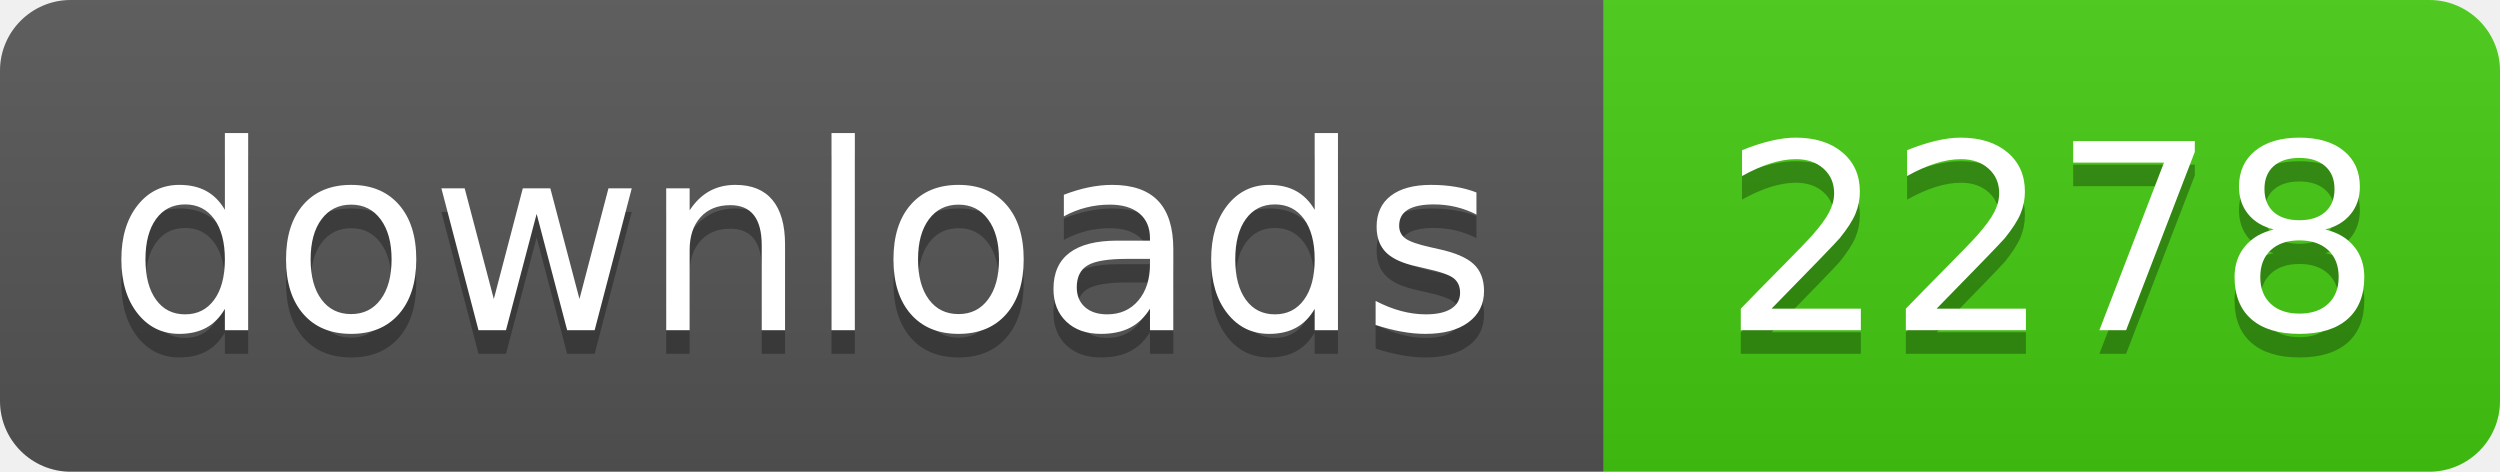
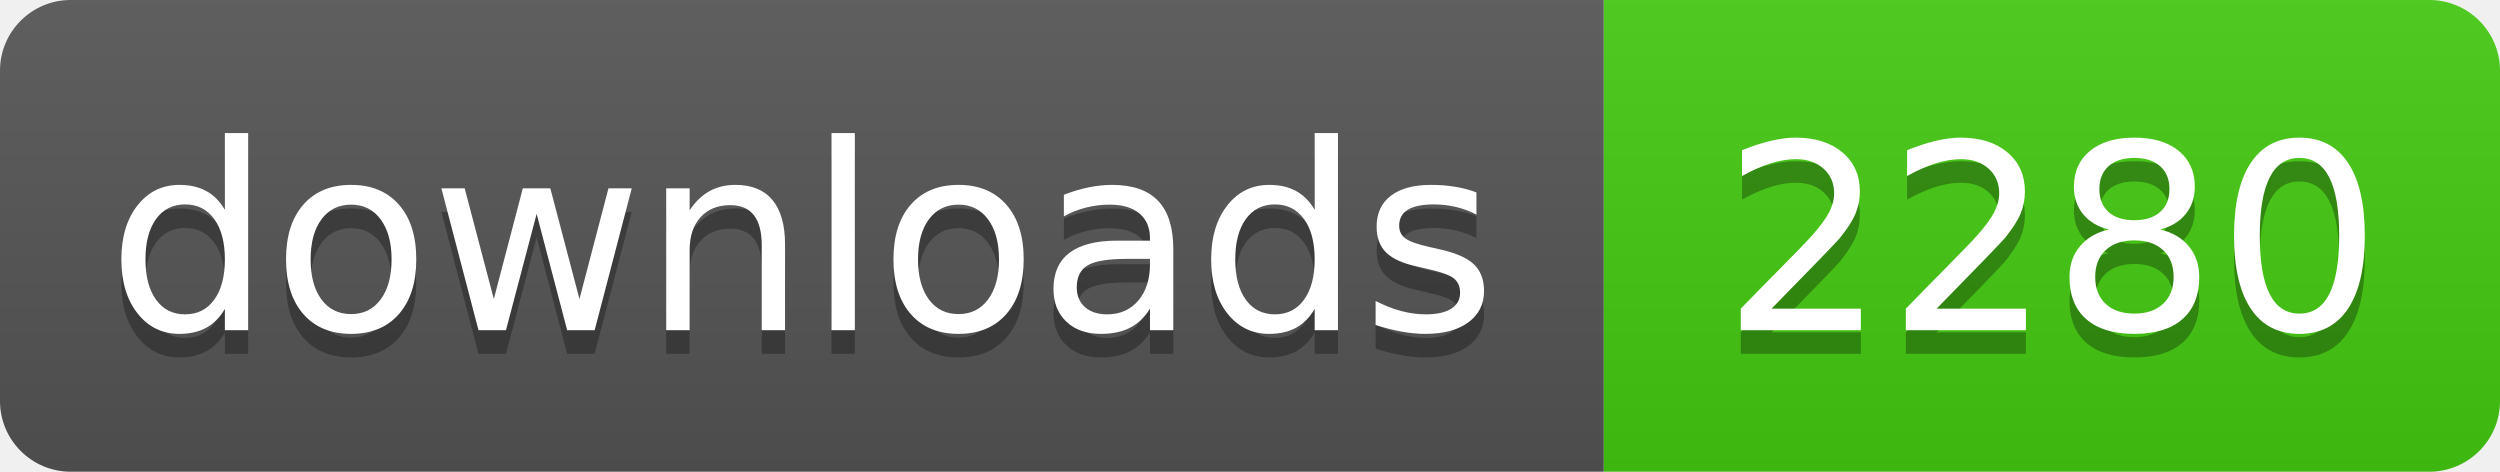
- <svg xmlns="http://www.w3.org/2000/svg" width="106" height="20" role="img" aria-label="downloads: 2278">
+ <svg xmlns="http://www.w3.org/2000/svg" width="106" height="20" role="img" aria-label="downloads: 2280">
  <linearGradient id="s" x2="0" y2="100%">
    <stop offset="0" stop-color="#bbb" stop-opacity=".1" />
    <stop offset="1" stop-opacity=".1" />
  </linearGradient>
  <clipPath id="r">
    <rect width="106" height="20" rx="3" fill="#fff" />
  </clipPath>
  <g clip-path="url(#r)">
    <rect width="68" height="20" fill="#555" />
    <rect x="68" width="38" height="20" fill="#4c1" />
    <rect width="106" height="20" fill="url(#s)" />
  </g>
  <g fill="#fff" text-anchor="middle" font-family="Verdana,Geneva,DejaVu Sans,sans-serif" text-rendering="geometricPrecision" font-size="110">
    <text aria-hidden="true" x="340" y="150" fill="#010101" fill-opacity=".3" transform="scale(.1)" textLength="560">downloads</text>
    <text x="340" y="140" transform="scale(.1)" fill="#fff" textLength="560">downloads</text>
-     <text aria-hidden="true" x="870" y="150" fill="#010101" fill-opacity=".3" transform="scale(.1)" textLength="260">2278</text>
-     <text x="870" y="140" transform="scale(.1)" fill="#fff" textLength="260">2278</text>
+     <text aria-hidden="true" x="870" y="150" fill="#010101" fill-opacity=".3" transform="scale(.1)" textLength="260">2280</text>
+     <text x="870" y="140" transform="scale(.1)" fill="#fff" textLength="260">2280</text>
  </g>
</svg>
